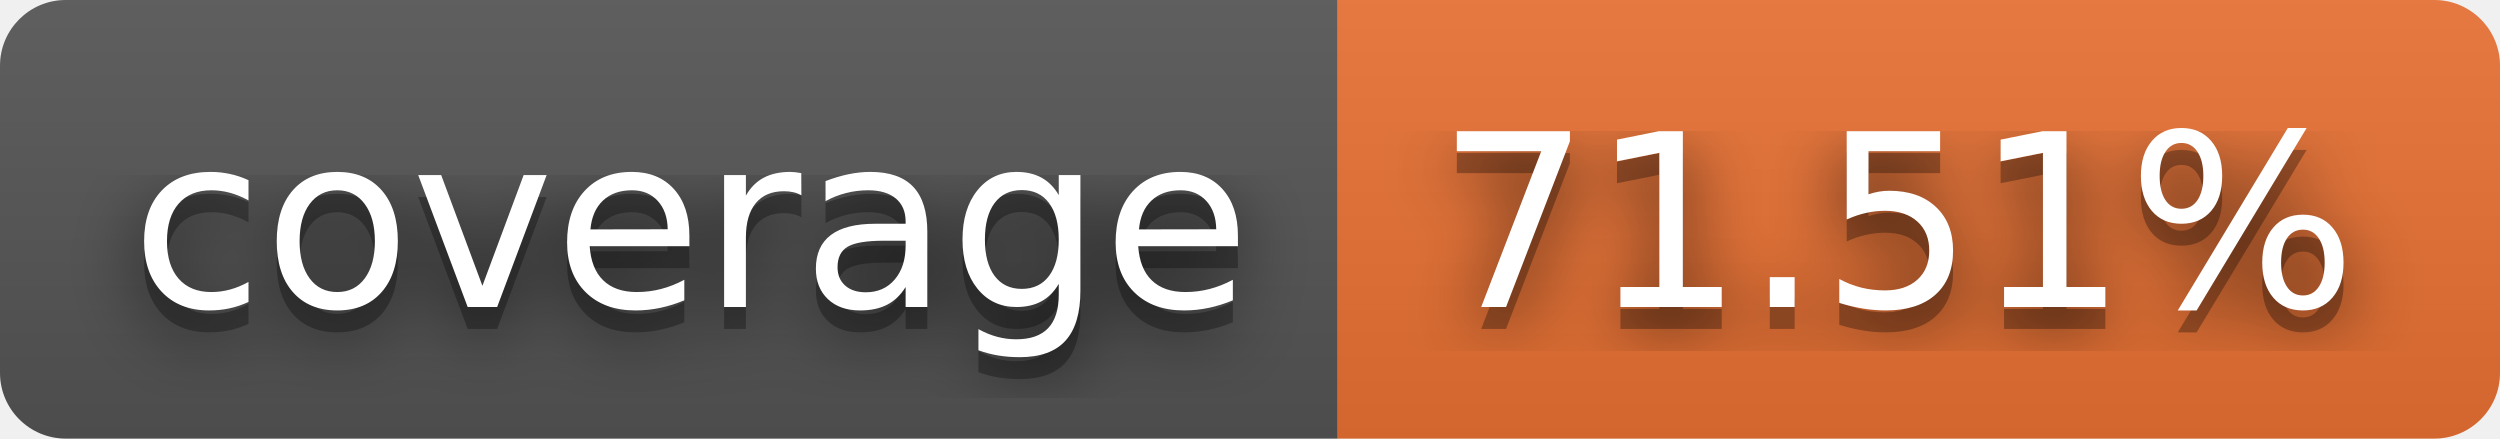
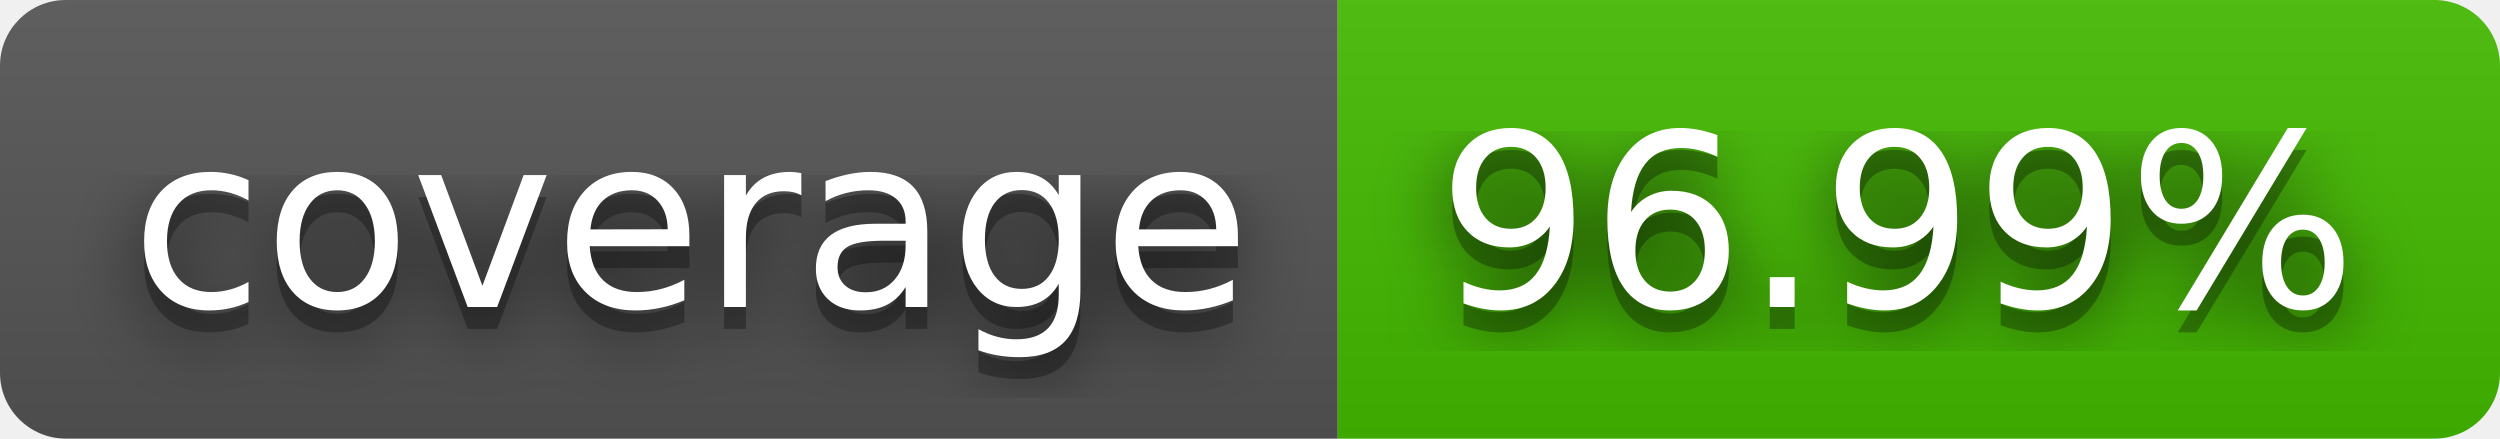
- <svg xmlns="http://www.w3.org/2000/svg" width="114" height="20" role="img" aria-label="coverage: 71.51%">
+ <svg xmlns="http://www.w3.org/2000/svg" width="114" height="20" role="img" aria-label="coverage: 96.99%">
  <filter id="blur">
    <feGaussianBlur stdDeviation="16" />
  </filter>
  <linearGradient id="s" x2="0" y2="100%">
    <stop offset="0" stop-color="#bbb" stop-opacity=".1" />
    <stop offset="1" stop-opacity=".1" />
  </linearGradient>
  <clipPath id="r">
    <rect width="114" height="20" rx="3" />
  </clipPath>
  <g clip-path="url(#r)">
    <rect width="61" height="20" fill="#555" />
-     <rect x="61" width="53" height="20" fill="#ea7233" />
+     <rect x="61" width="53" height="20" fill="#4b0" />
    <rect width="114" height="20" fill="url(#s)" />
  </g>
  <g fill="#fff" text-anchor="middle" font-family="Verdana,Geneva,DejaVu Sans,sans-serif" text-rendering="geometricPrecision" font-size="110">
    <g transform="scale(.1)">
      <g aria-hidden="true" fill="#010101">
        <text x="315" y="150" fill-opacity=".8" filter="url(#blur)" textLength="510">coverage</text>
        <text x="315" y="150" fill-opacity=".3" textLength="510">coverage</text>
      </g>
      <text x="315" y="140" textLength="510">coverage</text>
    </g>
    <g transform="scale(.1)">
      <g aria-hidden="true" fill="#010101">
-         <text x="865" y="150" fill-opacity=".8" filter="url(#blur)" textLength="430">71.51%</text>
-         <text x="865" y="150" fill-opacity=".3" textLength="430">71.51%</text>
+         <text x="865" y="150" fill-opacity=".8" filter="url(#blur)" textLength="430">96.99%</text>
+         <text x="865" y="150" fill-opacity=".3" textLength="430">96.99%</text>
      </g>
-       <text x="865" y="140" textLength="430">71.51%</text>
+       <text x="865" y="140" textLength="430">96.99%</text>
    </g>
  </g>
</svg>
